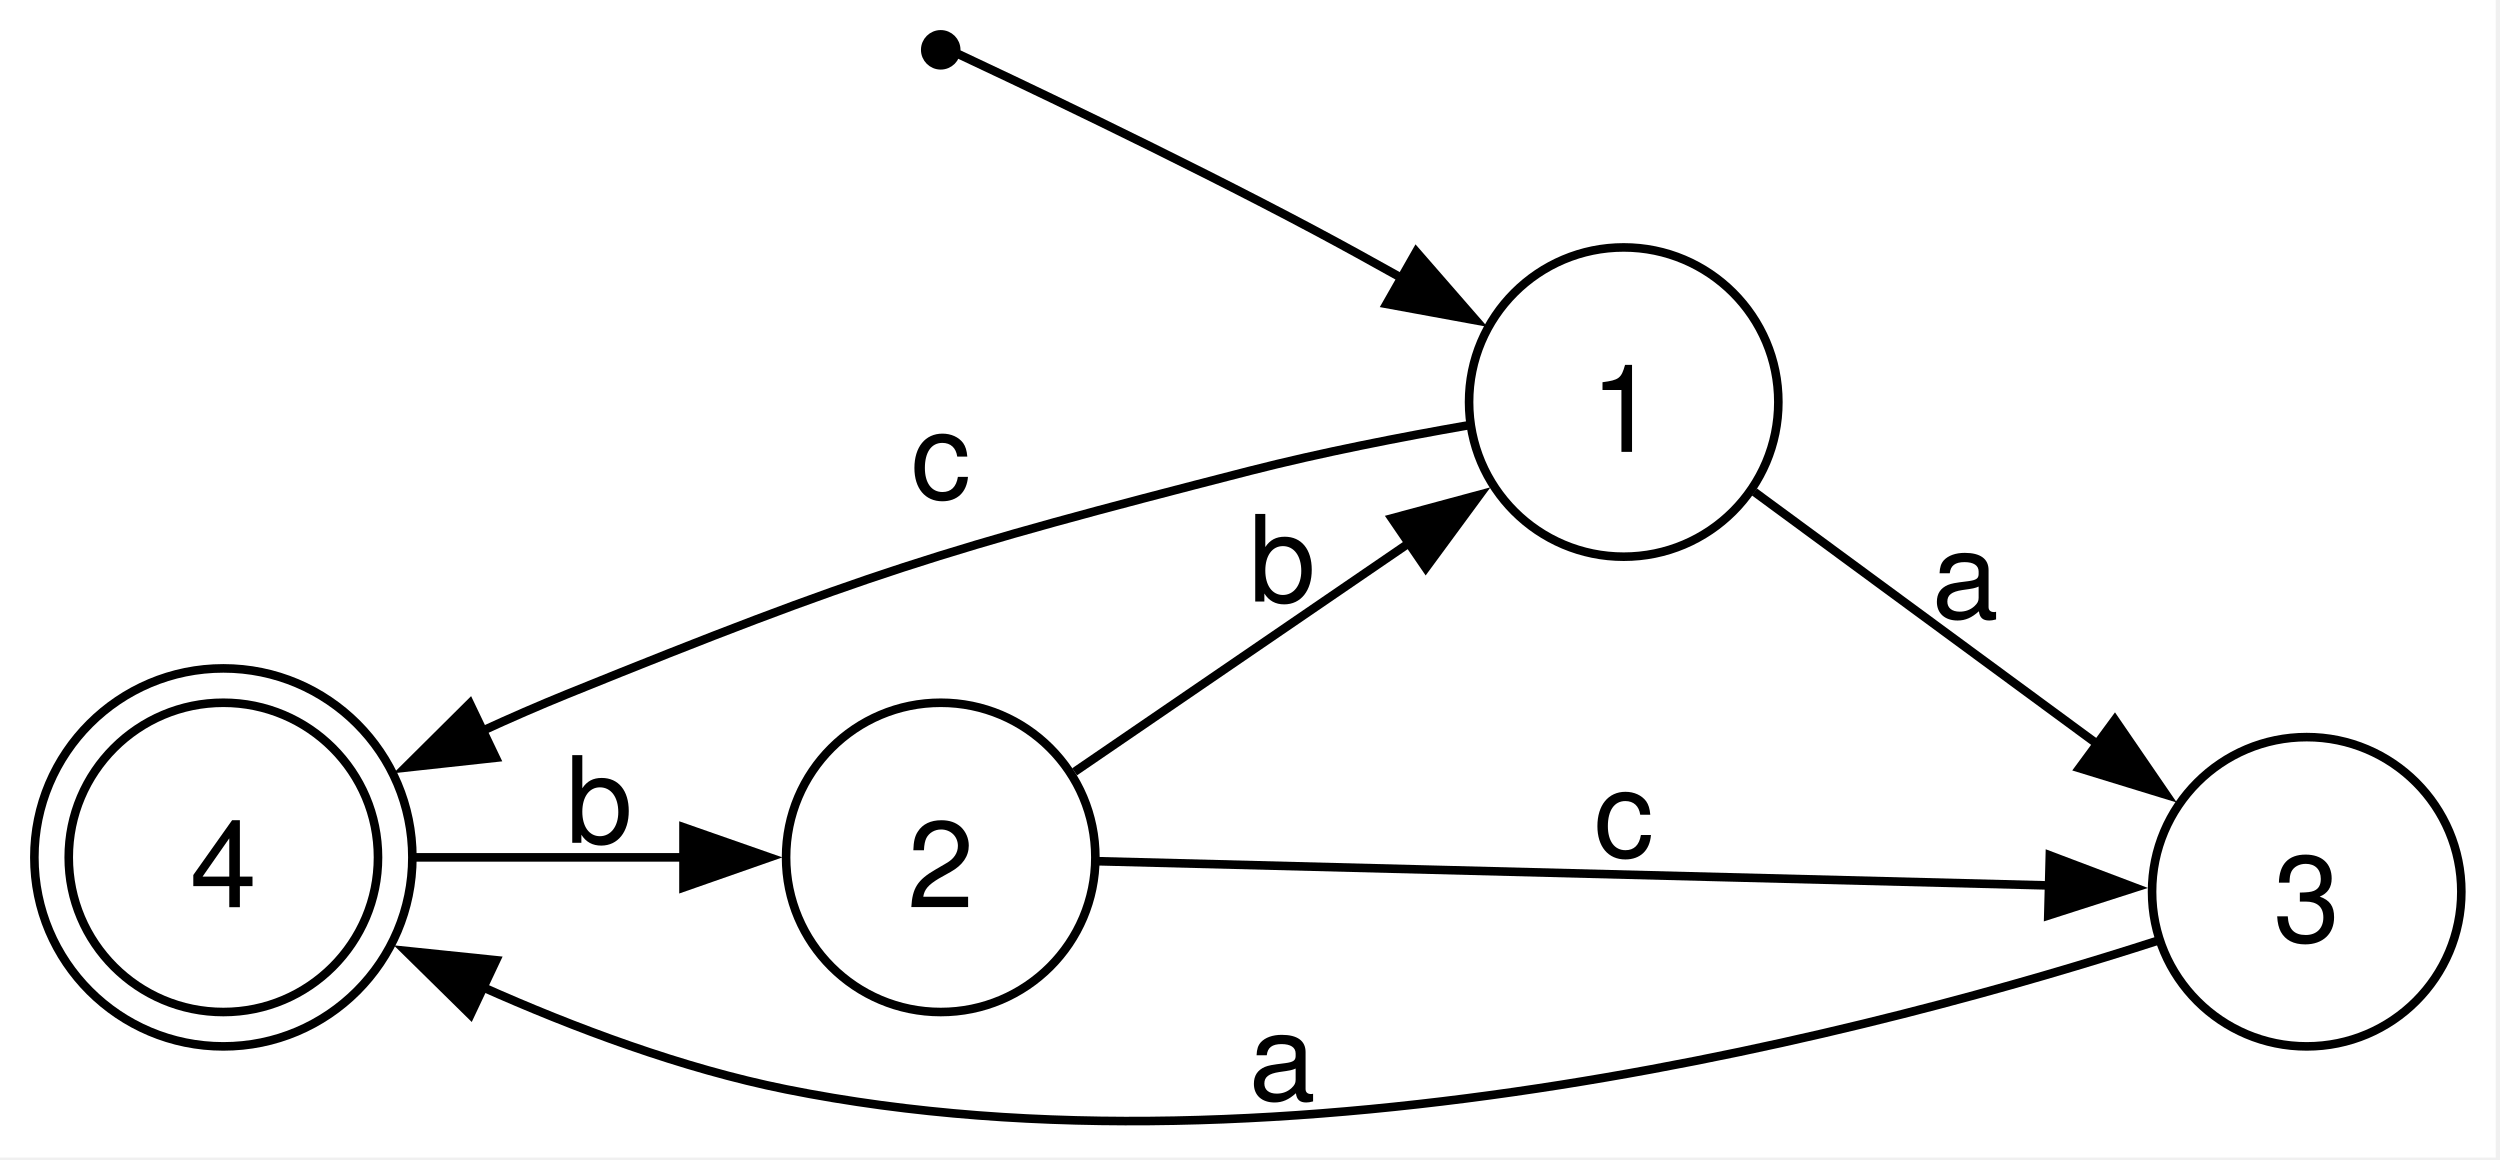
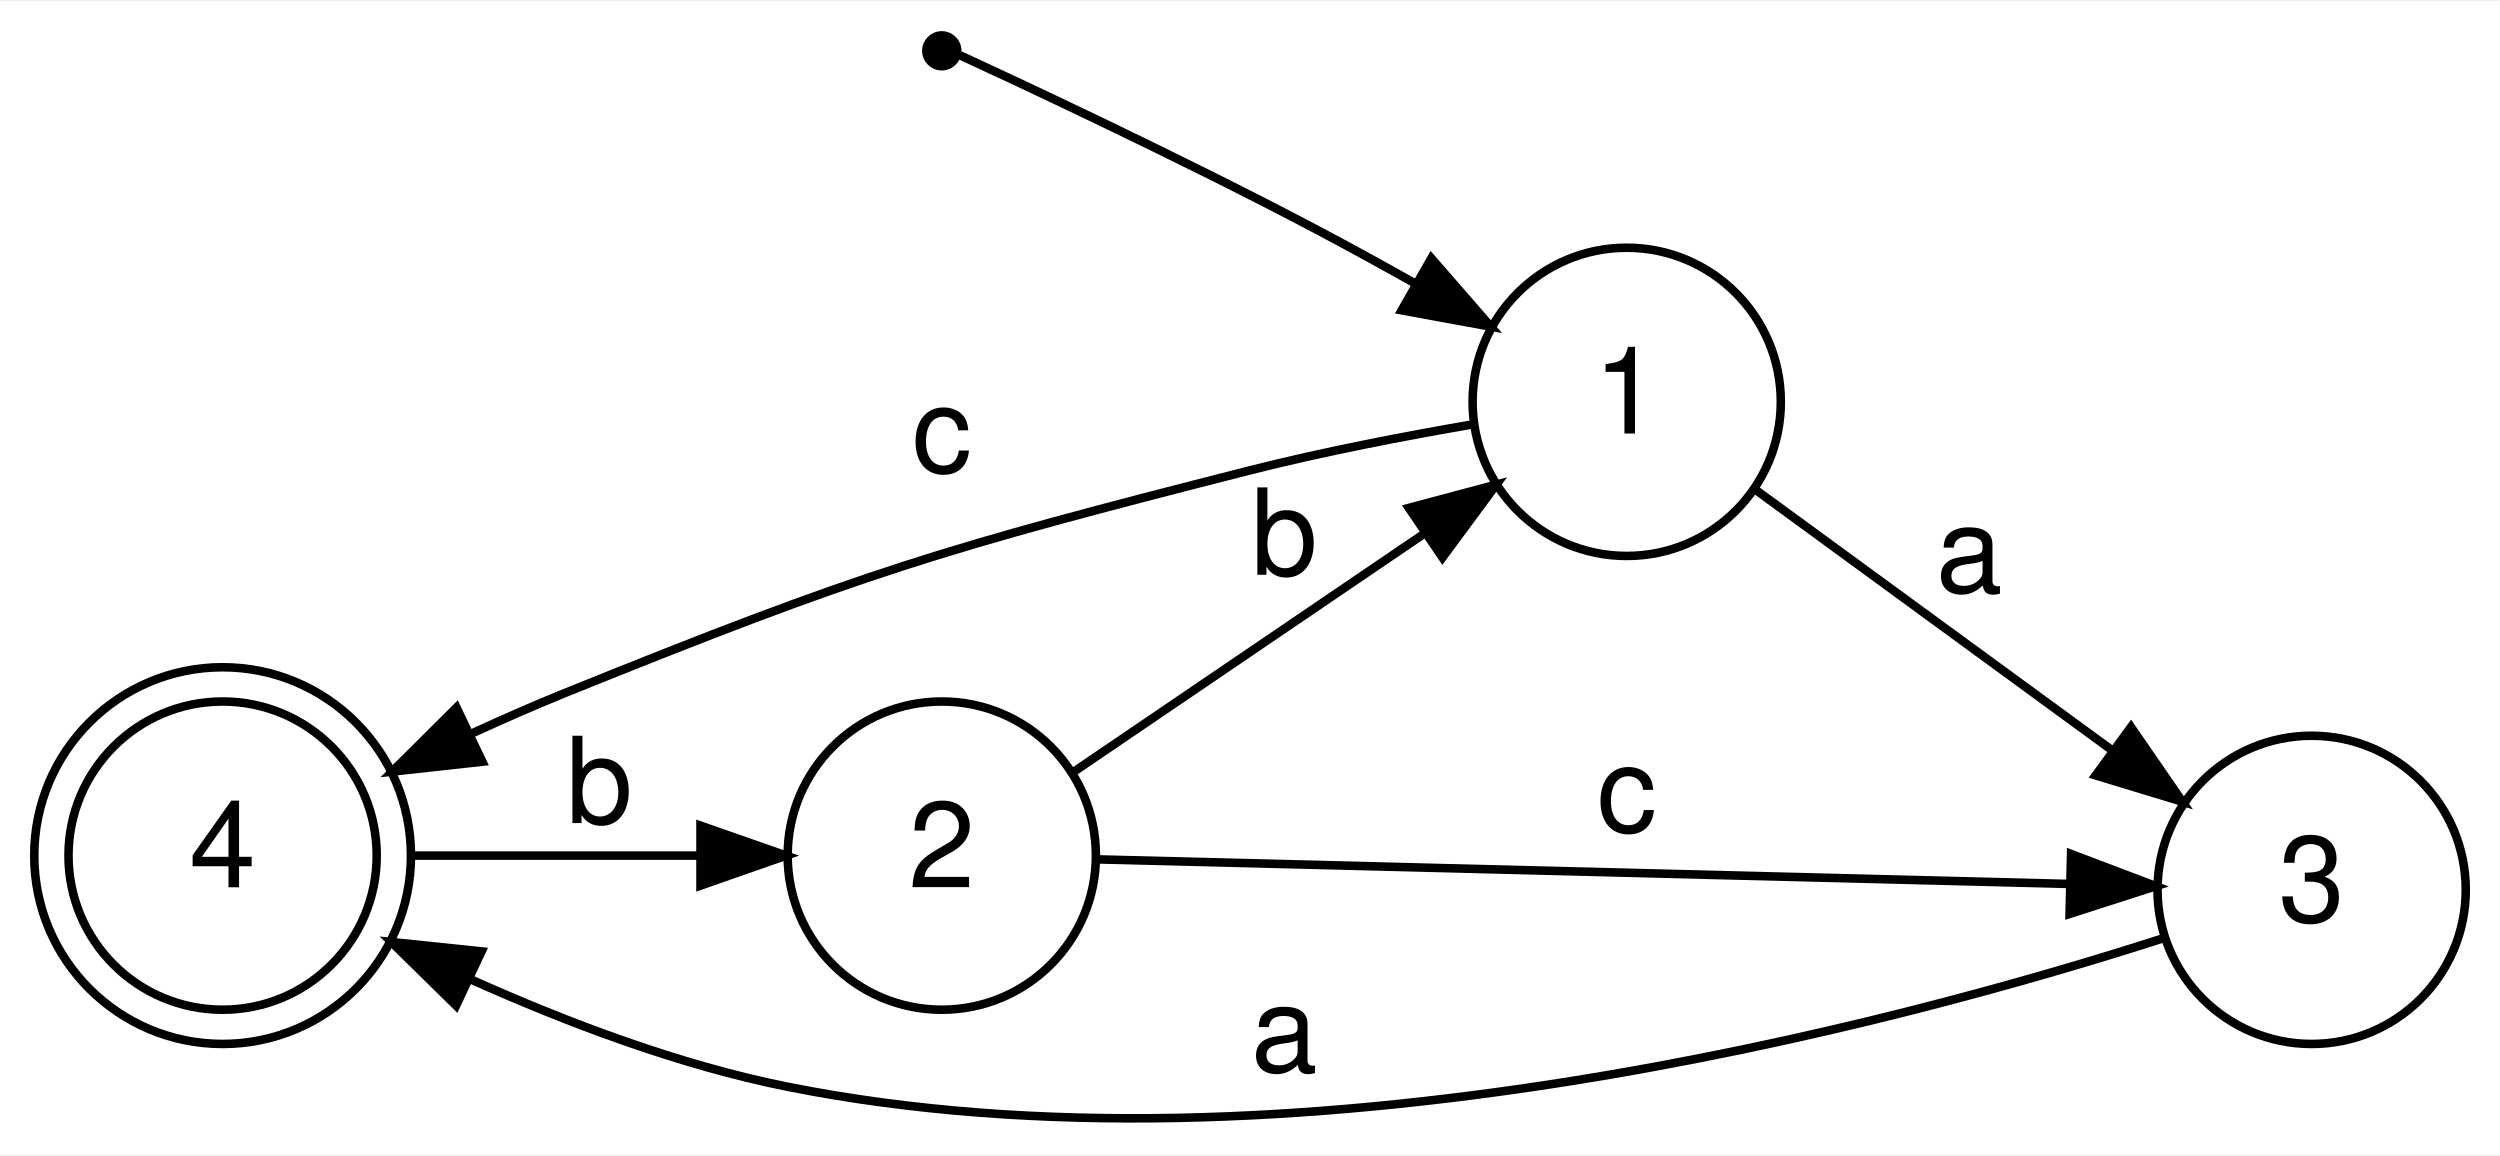
- <svg xmlns="http://www.w3.org/2000/svg" width="291pt" height="135pt" viewBox="0.00 0.00 291.00 135.00">
-   <g id="graph0" class="graph" transform="scale(1 1) rotate(0) translate(4 130.74)">
-     <polygon fill="white" stroke="none" points="-4,4 -4,-130.74 286.5,-130.74 286.5,4 -4,4" />
+ <svg xmlns="http://www.w3.org/2000/svg" width="292pt" height="135pt" viewBox="0.00 0.00 292.00 134.73">
+   <g id="graph0" class="graph" transform="scale(1 1) rotate(0) translate(4 130.73)">
+     <polygon fill="white" stroke="transparent" points="-4,4 -4,-130.73 288,-130.73 288,4 -4,4" />
    <g id="node1" class="node">
-       <ellipse fill="none" stroke="black" cx="22" cy="-30.94" rx="18" ry="18" />
-       <ellipse fill="none" stroke="black" cx="22" cy="-30.94" rx="22" ry="22" />
-       <text xml:space="preserve" text-anchor="middle" x="22" y="-25.14" font-family="Helvetica,Arial,sans-serif" font-size="14.00">4</text>
+       <ellipse fill="none" stroke="black" cx="22" cy="-30.93" rx="18" ry="18" />
+       <ellipse fill="none" stroke="black" cx="22" cy="-30.93" rx="22" ry="22" />
+       <text text-anchor="middle" x="22" y="-27.23" font-family="Helvetica,Arial,sans-serif" font-size="14.00">4</text>
    </g>
    <g id="node5" class="node">
-       <ellipse fill="none" stroke="black" cx="105.5" cy="-30.94" rx="18" ry="18" />
-       <text xml:space="preserve" text-anchor="middle" x="105.5" y="-25.14" font-family="Helvetica,Arial,sans-serif" font-size="14.00">2</text>
+       <ellipse fill="none" stroke="black" cx="106" cy="-30.93" rx="18" ry="18" />
+       <text text-anchor="middle" x="106" y="-27.23" font-family="Helvetica,Arial,sans-serif" font-size="14.00">2</text>
    </g>
    <g id="edge4" class="edge">
-       <path fill="none" stroke="black" d="M44.41,-30.94C53.97,-30.94 65.38,-30.94 75.67,-30.94" />
-       <polygon fill="black" stroke="black" points="75.56,-34.44 85.56,-30.94 75.56,-27.44 75.56,-34.44" />
-       <text xml:space="preserve" text-anchor="middle" x="65.75" y="-32.64" font-family="Helvetica,Arial,sans-serif" font-size="14.00">b</text>
+       <path fill="none" stroke="black" d="M44.12,-30.93C54.3,-30.93 66.63,-30.93 77.53,-30.93" />
+       <polygon fill="black" stroke="black" points="77.82,-34.43 87.82,-30.93 77.82,-27.43 77.82,-34.43" />
+       <text text-anchor="middle" x="66" y="-34.73" font-family="Helvetica,Arial,sans-serif" font-size="14.00">b</text>
    </g>
    <g id="node2" class="node">
-       <ellipse fill="black" stroke="black" cx="105.5" cy="-124.94" rx="1.8" ry="1.8" />
+       <ellipse fill="black" stroke="black" cx="106" cy="-124.93" rx="1.8" ry="1.8" />
    </g>
    <g id="node3" class="node">
-       <ellipse fill="none" stroke="black" cx="185" cy="-83.94" rx="18" ry="18" />
-       <text xml:space="preserve" text-anchor="middle" x="185" y="-78.14" font-family="Helvetica,Arial,sans-serif" font-size="14.00">1</text>
+       <ellipse fill="none" stroke="black" cx="186" cy="-83.93" rx="18" ry="18" />
+       <text text-anchor="middle" x="186" y="-80.23" font-family="Helvetica,Arial,sans-serif" font-size="14.00">1</text>
    </g>
    <g id="edge1" class="edge">
-       <path fill="none" stroke="black" d="M107.56,-124.44C112.39,-122.18 132.73,-112.6 149,-103.94 152.34,-102.16 155.82,-100.24 159.25,-98.32" />
-       <polygon fill="black" stroke="black" points="160.85,-101.44 167.81,-93.45 157.39,-95.36 160.85,-101.44" />
+       <path fill="none" stroke="black" d="M108.08,-124.43C112.97,-122.18 133.55,-112.63 150,-103.93 153.65,-102 157.48,-99.89 161.22,-97.79" />
+       <polygon fill="black" stroke="black" points="163.18,-100.7 170.13,-92.71 159.71,-94.62 163.18,-100.7" />
    </g>
    <g id="edge3" class="edge">
-       <path fill="none" stroke="black" d="M166.93,-81.24C159.13,-79.88 149.79,-78.06 141.5,-75.94 105.49,-66.7 96.46,-63.89 62,-49.94 58.75,-48.62 55.4,-47.16 52.09,-45.64" />
-       <polygon fill="black" stroke="black" points="53.71,-42.54 43.17,-41.39 50.69,-48.86 53.71,-42.54" />
-       <text xml:space="preserve" text-anchor="middle" x="105.5" y="-72.72" font-family="Helvetica,Arial,sans-serif" font-size="14.00">c</text>
+       <path fill="none" stroke="black" d="M168.14,-81.32C160.17,-79.95 150.54,-78.1 142,-75.93 105.77,-66.71 96.67,-63.93 62,-49.93 58.44,-48.49 54.75,-46.87 51.12,-45.2" />
+       <polygon fill="black" stroke="black" points="52.34,-41.9 41.8,-40.74 49.32,-48.22 52.34,-41.9" />
+       <text text-anchor="middle" x="106" y="-75.73" font-family="Helvetica,Arial,sans-serif" font-size="14.00">c</text>
    </g>
    <g id="node4" class="node">
-       <ellipse fill="none" stroke="black" cx="264.5" cy="-26.94" rx="18" ry="18" />
-       <text xml:space="preserve" text-anchor="middle" x="264.5" y="-21.14" font-family="Helvetica,Arial,sans-serif" font-size="14.00">3</text>
+       <ellipse fill="none" stroke="black" cx="266" cy="-26.93" rx="18" ry="18" />
+       <text text-anchor="middle" x="266" y="-23.23" font-family="Helvetica,Arial,sans-serif" font-size="14.00">3</text>
    </g>
    <g id="edge2" class="edge">
-       <path fill="none" stroke="black" d="M200.21,-73.48C211.47,-65.2 227.41,-53.48 240.48,-43.87" />
-       <polygon fill="black" stroke="black" points="242.17,-46.96 248.16,-38.22 238.03,-41.33 242.17,-46.96" />
-       <text xml:space="preserve" text-anchor="middle" x="224.75" y="-58.84" font-family="Helvetica,Arial,sans-serif" font-size="14.00">a</text>
+       <path fill="none" stroke="black" d="M200.94,-73.74C212.52,-65.28 229.2,-53.09 242.64,-43.27" />
+       <polygon fill="black" stroke="black" points="244.9,-45.95 250.91,-37.22 240.77,-40.3 244.9,-45.95" />
+       <text text-anchor="middle" x="226" y="-61.73" font-family="Helvetica,Arial,sans-serif" font-size="14.00">a</text>
    </g>
    <g id="edge7" class="edge">
-       <path fill="none" stroke="black" d="M247.36,-21.31C216.23,-11.24 145.81,7.78 87.5,-3.94 75.45,-6.36 62.84,-11.08 52,-15.92" />
-       <polygon fill="black" stroke="black" points="50.76,-12.63 43.21,-20.06 53.75,-18.97 50.76,-12.63" />
-       <text xml:space="preserve" text-anchor="middle" x="145.25" y="-2.74" font-family="Helvetica,Arial,sans-serif" font-size="14.00">a</text>
+       <path fill="none" stroke="black" d="M248.77,-21.31C217.47,-11.24 146.65,7.77 88,-3.93 75.39,-6.44 62.17,-11.45 50.97,-16.48" />
+       <polygon fill="black" stroke="black" points="49.27,-13.41 41.71,-20.84 52.25,-19.74 49.27,-13.41" />
+       <text text-anchor="middle" x="146" y="-5.73" font-family="Helvetica,Arial,sans-serif" font-size="14.00">a</text>
    </g>
    <g id="edge6" class="edge">
-       <path fill="none" stroke="black" d="M121.08,-40.9C132.12,-48.45 147.52,-58.99 160.32,-67.74" />
-       <polygon fill="black" stroke="black" points="158.01,-70.4 168.24,-73.16 161.96,-64.62 158.01,-70.4" />
-       <text xml:space="preserve" text-anchor="middle" x="145.25" y="-60.72" font-family="Helvetica,Arial,sans-serif" font-size="14.00">b</text>
+       <path fill="none" stroke="black" d="M121.31,-40.65C132.74,-48.42 148.99,-59.46 162.21,-68.44" />
+       <polygon fill="black" stroke="black" points="160.55,-71.54 170.78,-74.27 164.48,-65.75 160.55,-71.54" />
+       <text text-anchor="middle" x="146" y="-63.73" font-family="Helvetica,Arial,sans-serif" font-size="14.00">b</text>
    </g>
    <g id="edge5" class="edge">
-       <path fill="none" stroke="black" d="M123.9,-30.49C150.66,-29.81 202.21,-28.5 234.63,-27.67" />
-       <polygon fill="black" stroke="black" points="234.6,-31.17 244.51,-27.42 234.42,-24.18 234.6,-31.17" />
-       <text xml:space="preserve" text-anchor="middle" x="185" y="-31.03" font-family="Helvetica,Arial,sans-serif" font-size="14.00">c</text>
+       <path fill="none" stroke="black" d="M124.21,-30.49C151.52,-29.8 205.01,-28.45 237.62,-27.62" />
+       <polygon fill="black" stroke="black" points="237.9,-31.12 247.81,-27.36 237.73,-24.12 237.9,-31.12" />
+       <text text-anchor="middle" x="186" y="-33.73" font-family="Helvetica,Arial,sans-serif" font-size="14.00">c</text>
    </g>
  </g>
</svg>
